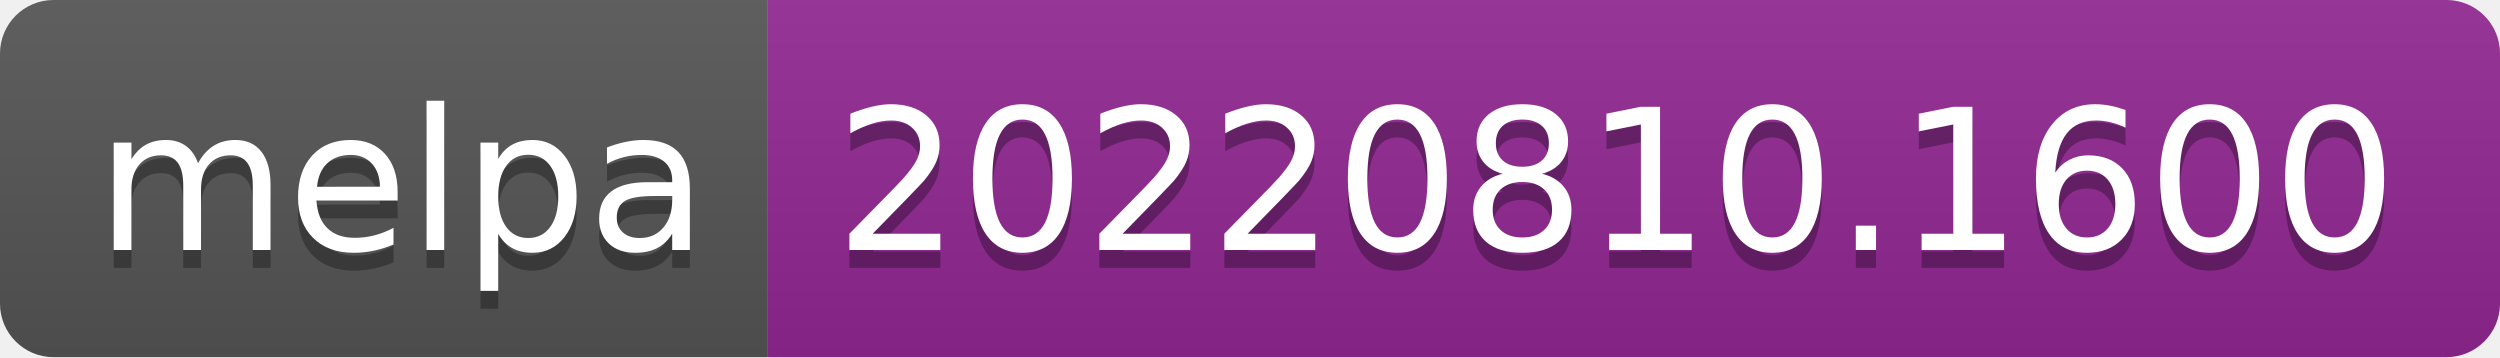
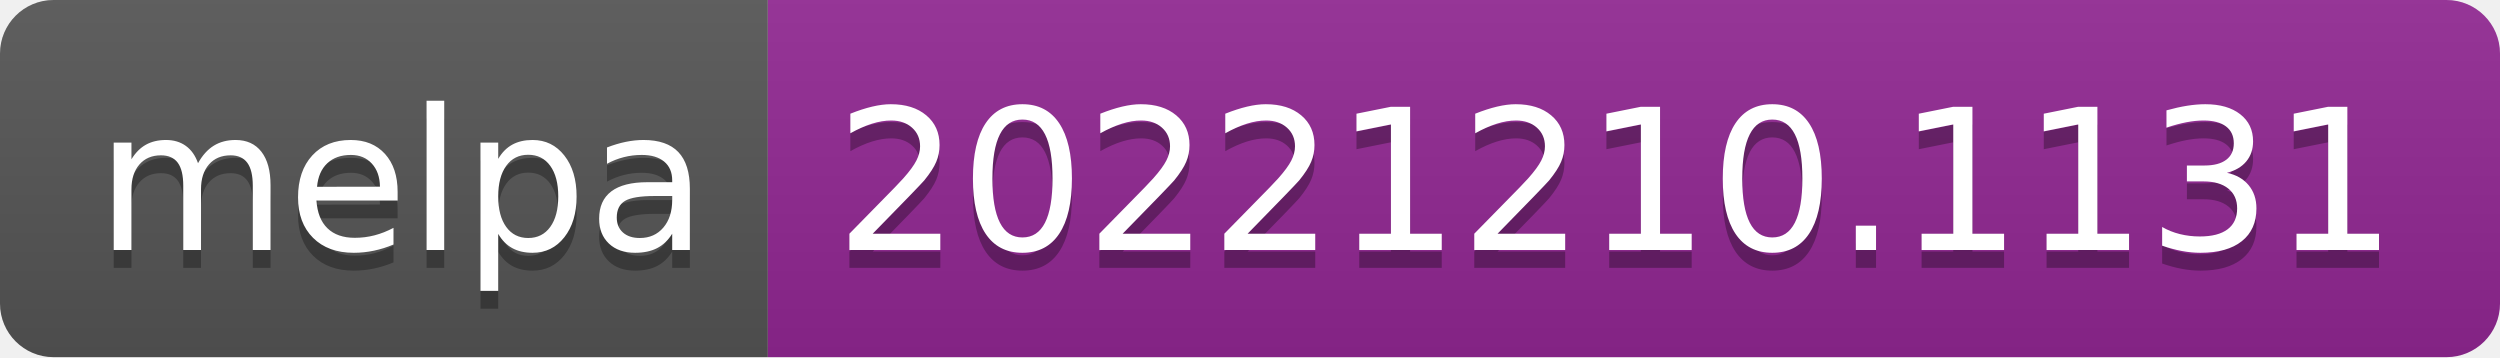
- <svg xmlns="http://www.w3.org/2000/svg" width="140" height="20" role="img" aria-label="melpa: 20220810.1600">
+ <svg xmlns="http://www.w3.org/2000/svg" width="140" height="20" role="img" aria-label="melpa: 20221210.1131">
  <linearGradient id="s" x2="0" y2="100%">
    <stop offset="0" stop-color="#bbb" stop-opacity=".1" />
    <stop offset="1" stop-opacity=".1" />
  </linearGradient>
  <clipPath id="r">
    <rect width="140" height="20" rx="3" fill="#fff" />
  </clipPath>
  <g clip-path="url(#r)">
    <rect width="43" height="20" fill="#555" />
    <rect x="43" width="97" height="20" fill="#922793" />
    <rect width="140" height="20" fill="url(#s)" />
  </g>
  <g fill="#fff" text-anchor="middle" font-family="Verdana,Geneva,DejaVu Sans,sans-serif" text-rendering="geometricPrecision" font-size="110">
    <text aria-hidden="true" x="225" y="150" fill="#010101" fill-opacity=".3" transform="scale(.1)" textLength="330">melpa</text>
    <text x="225" y="140" transform="scale(.1)" fill="#fff" textLength="330">melpa</text>
-     <text aria-hidden="true" x="905" y="150" fill="#010101" fill-opacity=".3" transform="scale(.1)" textLength="870">20220810.1600</text>
-     <text x="905" y="140" transform="scale(.1)" fill="#fff" textLength="870">20220810.1600</text>
+     <text aria-hidden="true" x="905" y="150" fill="#010101" fill-opacity=".3" transform="scale(.1)" textLength="870">20221210.1131</text>
+     <text x="905" y="140" transform="scale(.1)" fill="#fff" textLength="870">20221210.1131</text>
  </g>
</svg>
